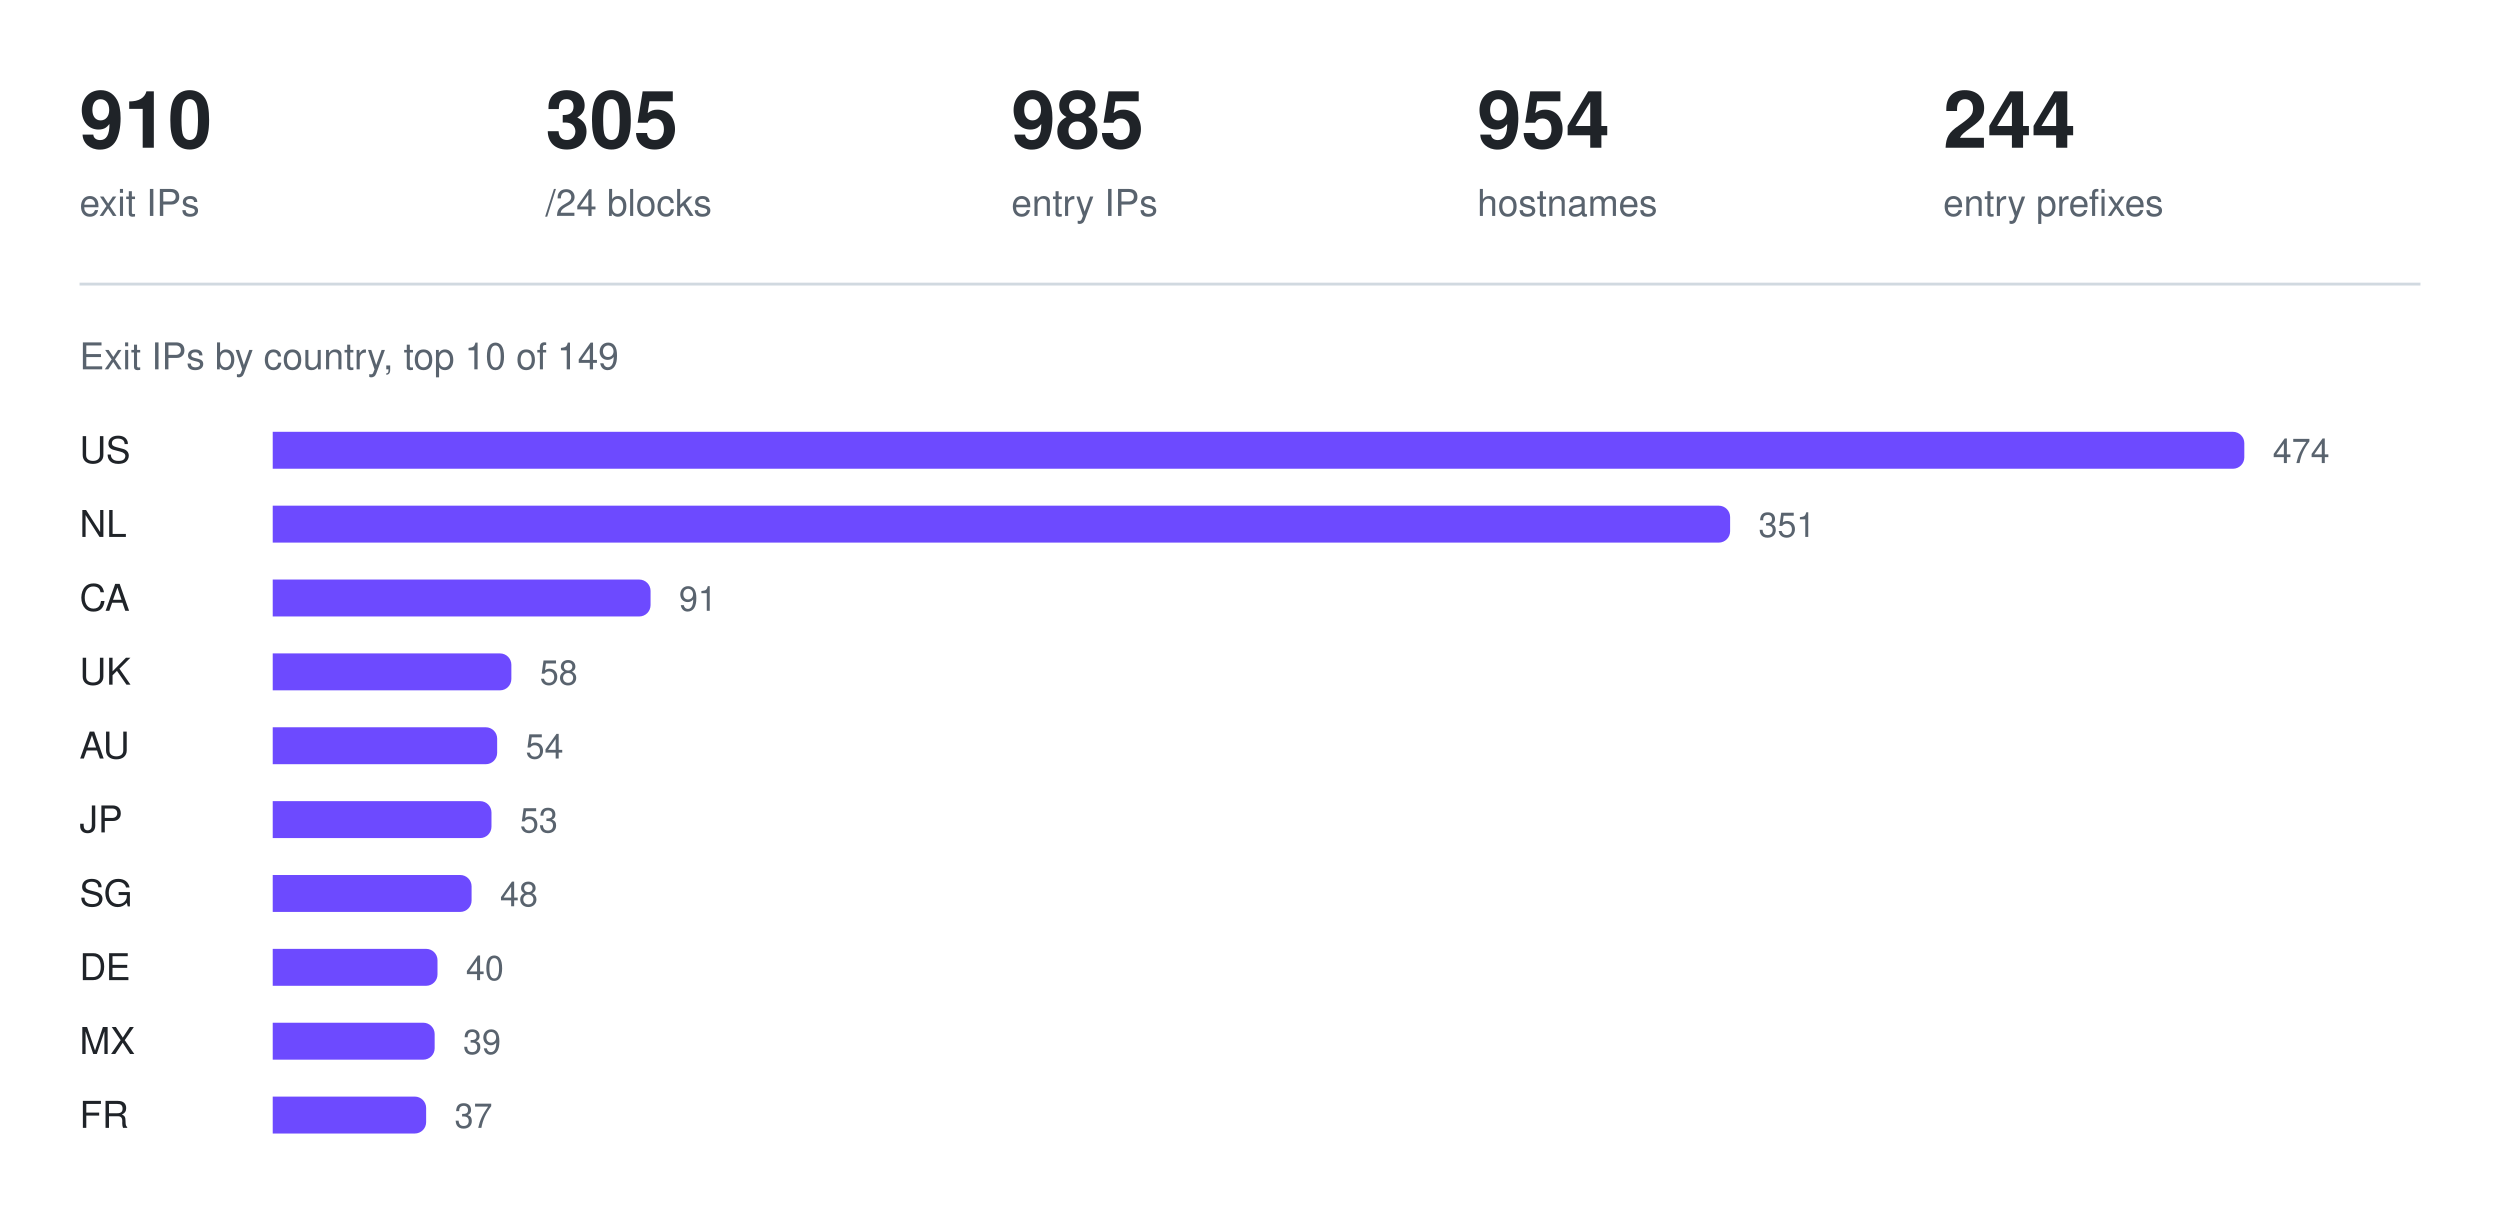
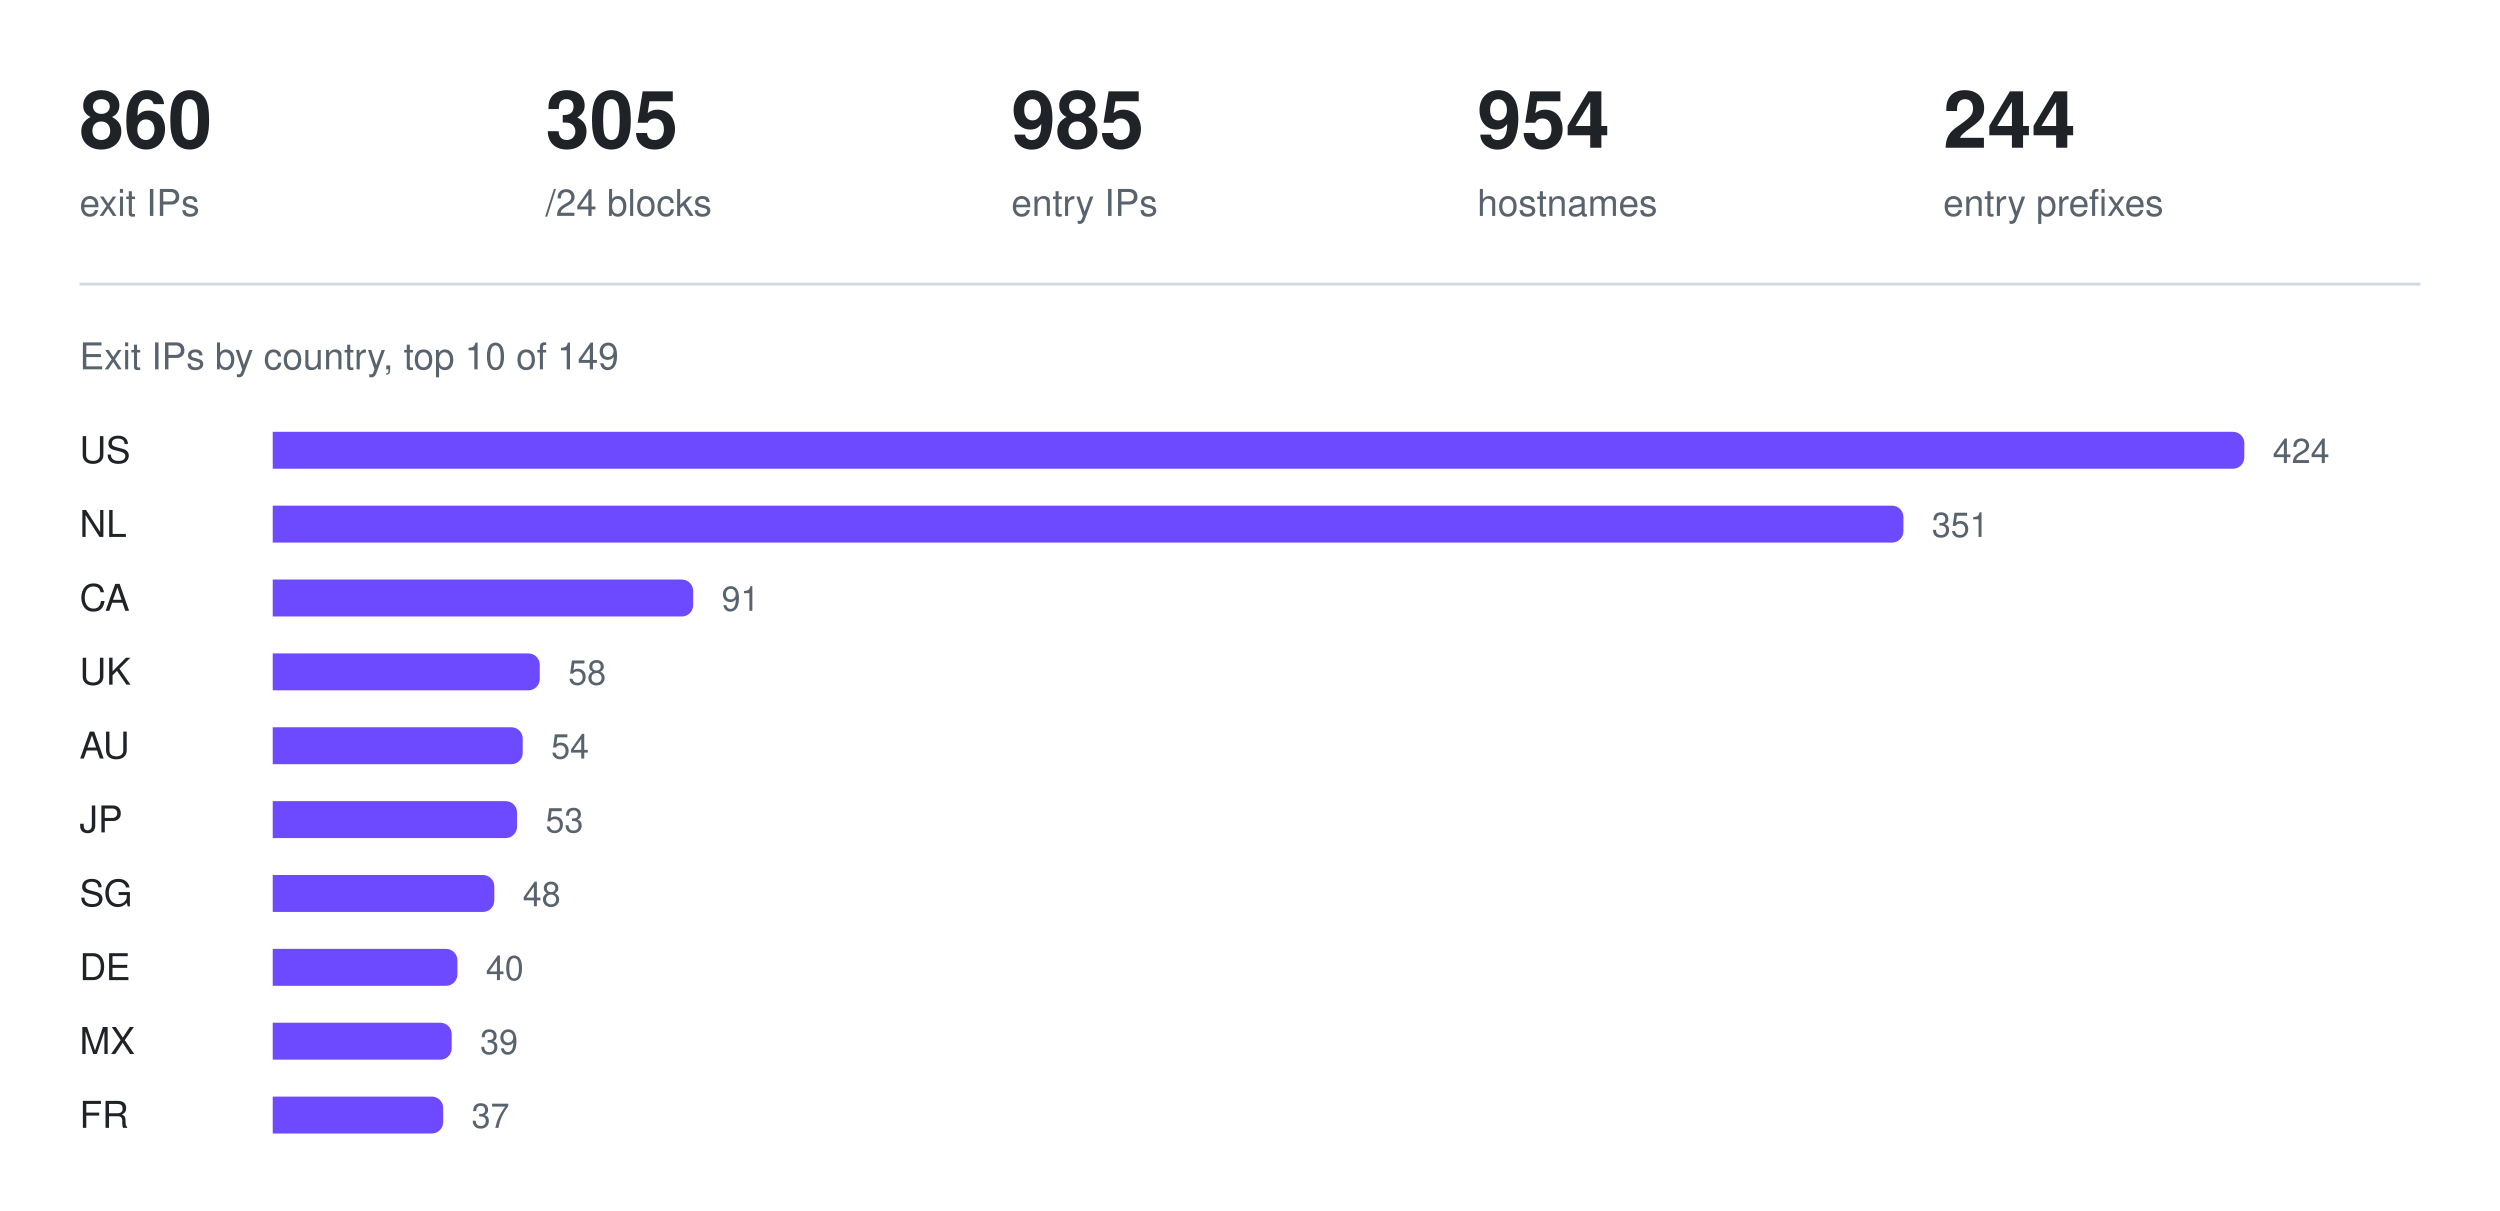
<svg xmlns="http://www.w3.org/2000/svg" width="880" height="426" viewBox="0 0 880 426" role="img" aria-label="Exit IPs by country, top 10 of 149">
-   <text x="28" y="52" fill="#1f2328" font-family="ui-sans-serif, -apple-system, Segoe UI, Helvetica, Arial, sans-serif" font-size="28" font-weight="600">910</text>
+   <text x="28" y="52" fill="#1f2328" font-family="ui-sans-serif, -apple-system, Segoe UI, Helvetica, Arial, sans-serif" font-size="28" font-weight="600">860</text>
  <text x="28" y="76" fill="#59636e" font-family="ui-sans-serif, -apple-system, Segoe UI, Helvetica, Arial, sans-serif" font-size="13" font-weight="400">exit IPs</text>
  <text x="192" y="52" fill="#1f2328" font-family="ui-sans-serif, -apple-system, Segoe UI, Helvetica, Arial, sans-serif" font-size="28" font-weight="600">305</text>
  <text x="192" y="76" fill="#59636e" font-family="ui-sans-serif, -apple-system, Segoe UI, Helvetica, Arial, sans-serif" font-size="13" font-weight="400">/24 blocks</text>
  <text x="356" y="52" fill="#1f2328" font-family="ui-sans-serif, -apple-system, Segoe UI, Helvetica, Arial, sans-serif" font-size="28" font-weight="600">985</text>
  <text x="356" y="76" fill="#59636e" font-family="ui-sans-serif, -apple-system, Segoe UI, Helvetica, Arial, sans-serif" font-size="13" font-weight="400">entry IPs</text>
  <text x="520" y="52" fill="#1f2328" font-family="ui-sans-serif, -apple-system, Segoe UI, Helvetica, Arial, sans-serif" font-size="28" font-weight="600">954</text>
  <text x="520" y="76" fill="#59636e" font-family="ui-sans-serif, -apple-system, Segoe UI, Helvetica, Arial, sans-serif" font-size="13" font-weight="400">hostnames</text>
  <text x="684" y="52" fill="#1f2328" font-family="ui-sans-serif, -apple-system, Segoe UI, Helvetica, Arial, sans-serif" font-size="28" font-weight="600">244</text>
  <text x="684" y="76" fill="#59636e" font-family="ui-sans-serif, -apple-system, Segoe UI, Helvetica, Arial, sans-serif" font-size="13" font-weight="400">entry prefixes</text>
  <line x1="28" y1="100" x2="852" y2="100" stroke="#d1d9e0" stroke-width="1" />
  <text x="28" y="130" fill="#59636e" font-family="ui-sans-serif, -apple-system, Segoe UI, Helvetica, Arial, sans-serif" font-size="13" font-weight="400">Exit IPs by country, top 10 of 149</text>
  <text x="28" y="163" fill="#1f2328" font-family="ui-sans-serif, -apple-system, Segoe UI, Helvetica, Arial, sans-serif" font-size="13" font-weight="500">US</text>
  <g fill="#6d4aff">
    <path d="M96 152h690a4 4 0 0 1 4 4v5a4 4 0 0 1 -4 4h-690z" />
  </g>
-   <text x="800" y="163" fill="#59636e" font-family="ui-sans-serif, -apple-system, Segoe UI, Helvetica, Arial, sans-serif" font-size="12" font-weight="400">474</text>
+   <text x="800" y="163" fill="#59636e" font-family="ui-sans-serif, -apple-system, Segoe UI, Helvetica, Arial, sans-serif" font-size="12" font-weight="400">424</text>
  <text x="28" y="189" fill="#1f2328" font-family="ui-sans-serif, -apple-system, Segoe UI, Helvetica, Arial, sans-serif" font-size="13" font-weight="500">NL</text>
  <g fill="#6d4aff">
-     <path d="M96 178h509a4 4 0 0 1 4 4v5a4 4 0 0 1 -4 4h-509z" />
+     <path d="M96 178h570a4 4 0 0 1 4 4v5a4 4 0 0 1 -4 4h-570z" />
  </g>
-   <text x="619" y="189" fill="#59636e" font-family="ui-sans-serif, -apple-system, Segoe UI, Helvetica, Arial, sans-serif" font-size="12" font-weight="400">351</text>
+   <text x="680" y="189" fill="#59636e" font-family="ui-sans-serif, -apple-system, Segoe UI, Helvetica, Arial, sans-serif" font-size="12" font-weight="400">351</text>
  <text x="28" y="215" fill="#1f2328" font-family="ui-sans-serif, -apple-system, Segoe UI, Helvetica, Arial, sans-serif" font-size="13" font-weight="500">CA</text>
  <g fill="#6d4aff">
-     <path d="M96 204h129a4 4 0 0 1 4 4v5a4 4 0 0 1 -4 4h-129z" />
+     <path d="M96 204h144a4 4 0 0 1 4 4v5a4 4 0 0 1 -4 4h-144z" />
  </g>
-   <text x="239" y="215" fill="#59636e" font-family="ui-sans-serif, -apple-system, Segoe UI, Helvetica, Arial, sans-serif" font-size="12" font-weight="400">91</text>
+   <text x="254" y="215" fill="#59636e" font-family="ui-sans-serif, -apple-system, Segoe UI, Helvetica, Arial, sans-serif" font-size="12" font-weight="400">91</text>
  <text x="28" y="241" fill="#1f2328" font-family="ui-sans-serif, -apple-system, Segoe UI, Helvetica, Arial, sans-serif" font-size="13" font-weight="500">UK</text>
  <g fill="#6d4aff">
-     <path d="M96 230h80a4 4 0 0 1 4 4v5a4 4 0 0 1 -4 4h-80z" />
+     <path d="M96 230h90a4 4 0 0 1 4 4v5a4 4 0 0 1 -4 4h-90z" />
  </g>
-   <text x="190" y="241" fill="#59636e" font-family="ui-sans-serif, -apple-system, Segoe UI, Helvetica, Arial, sans-serif" font-size="12" font-weight="400">58</text>
+   <text x="200" y="241" fill="#59636e" font-family="ui-sans-serif, -apple-system, Segoe UI, Helvetica, Arial, sans-serif" font-size="12" font-weight="400">58</text>
  <text x="28" y="267" fill="#1f2328" font-family="ui-sans-serif, -apple-system, Segoe UI, Helvetica, Arial, sans-serif" font-size="13" font-weight="500">AU</text>
  <g fill="#6d4aff">
-     <path d="M96 256h75a4 4 0 0 1 4 4v5a4 4 0 0 1 -4 4h-75z" />
+     <path d="M96 256h84a4 4 0 0 1 4 4v5a4 4 0 0 1 -4 4h-84z" />
  </g>
-   <text x="185" y="267" fill="#59636e" font-family="ui-sans-serif, -apple-system, Segoe UI, Helvetica, Arial, sans-serif" font-size="12" font-weight="400">54</text>
+   <text x="194" y="267" fill="#59636e" font-family="ui-sans-serif, -apple-system, Segoe UI, Helvetica, Arial, sans-serif" font-size="12" font-weight="400">54</text>
  <text x="28" y="293" fill="#1f2328" font-family="ui-sans-serif, -apple-system, Segoe UI, Helvetica, Arial, sans-serif" font-size="13" font-weight="500">JP</text>
  <g fill="#6d4aff">
-     <path d="M96 282h73a4 4 0 0 1 4 4v5a4 4 0 0 1 -4 4h-73z" />
+     <path d="M96 282h82a4 4 0 0 1 4 4v5a4 4 0 0 1 -4 4h-82z" />
  </g>
-   <text x="183" y="293" fill="#59636e" font-family="ui-sans-serif, -apple-system, Segoe UI, Helvetica, Arial, sans-serif" font-size="12" font-weight="400">53</text>
+   <text x="192" y="293" fill="#59636e" font-family="ui-sans-serif, -apple-system, Segoe UI, Helvetica, Arial, sans-serif" font-size="12" font-weight="400">53</text>
  <text x="28" y="319" fill="#1f2328" font-family="ui-sans-serif, -apple-system, Segoe UI, Helvetica, Arial, sans-serif" font-size="13" font-weight="500">SG</text>
  <g fill="#6d4aff">
-     <path d="M96 308h66a4 4 0 0 1 4 4v5a4 4 0 0 1 -4 4h-66z" />
+     <path d="M96 308h74a4 4 0 0 1 4 4v5a4 4 0 0 1 -4 4h-74z" />
  </g>
-   <text x="176" y="319" fill="#59636e" font-family="ui-sans-serif, -apple-system, Segoe UI, Helvetica, Arial, sans-serif" font-size="12" font-weight="400">48</text>
+   <text x="184" y="319" fill="#59636e" font-family="ui-sans-serif, -apple-system, Segoe UI, Helvetica, Arial, sans-serif" font-size="12" font-weight="400">48</text>
  <text x="28" y="345" fill="#1f2328" font-family="ui-sans-serif, -apple-system, Segoe UI, Helvetica, Arial, sans-serif" font-size="13" font-weight="500">DE</text>
  <g fill="#6d4aff">
-     <path d="M96 334h54a4 4 0 0 1 4 4v5a4 4 0 0 1 -4 4h-54z" />
+     <path d="M96 334h61a4 4 0 0 1 4 4v5a4 4 0 0 1 -4 4h-61z" />
  </g>
-   <text x="164" y="345" fill="#59636e" font-family="ui-sans-serif, -apple-system, Segoe UI, Helvetica, Arial, sans-serif" font-size="12" font-weight="400">40</text>
+   <text x="171" y="345" fill="#59636e" font-family="ui-sans-serif, -apple-system, Segoe UI, Helvetica, Arial, sans-serif" font-size="12" font-weight="400">40</text>
  <text x="28" y="371" fill="#1f2328" font-family="ui-sans-serif, -apple-system, Segoe UI, Helvetica, Arial, sans-serif" font-size="13" font-weight="500">MX</text>
  <g fill="#6d4aff">
-     <path d="M96 360h53a4 4 0 0 1 4 4v5a4 4 0 0 1 -4 4h-53z" />
+     <path d="M96 360h59a4 4 0 0 1 4 4v5a4 4 0 0 1 -4 4h-59z" />
  </g>
-   <text x="163" y="371" fill="#59636e" font-family="ui-sans-serif, -apple-system, Segoe UI, Helvetica, Arial, sans-serif" font-size="12" font-weight="400">39</text>
+   <text x="169" y="371" fill="#59636e" font-family="ui-sans-serif, -apple-system, Segoe UI, Helvetica, Arial, sans-serif" font-size="12" font-weight="400">39</text>
  <text x="28" y="397" fill="#1f2328" font-family="ui-sans-serif, -apple-system, Segoe UI, Helvetica, Arial, sans-serif" font-size="13" font-weight="500">FR</text>
  <g fill="#6d4aff">
-     <path d="M96 386h50a4 4 0 0 1 4 4v5a4 4 0 0 1 -4 4h-50z" />
+     <path d="M96 386h56a4 4 0 0 1 4 4v5a4 4 0 0 1 -4 4h-56z" />
  </g>
-   <text x="160" y="397" fill="#59636e" font-family="ui-sans-serif, -apple-system, Segoe UI, Helvetica, Arial, sans-serif" font-size="12" font-weight="400">37</text>
+   <text x="166" y="397" fill="#59636e" font-family="ui-sans-serif, -apple-system, Segoe UI, Helvetica, Arial, sans-serif" font-size="12" font-weight="400">37</text>
</svg>
